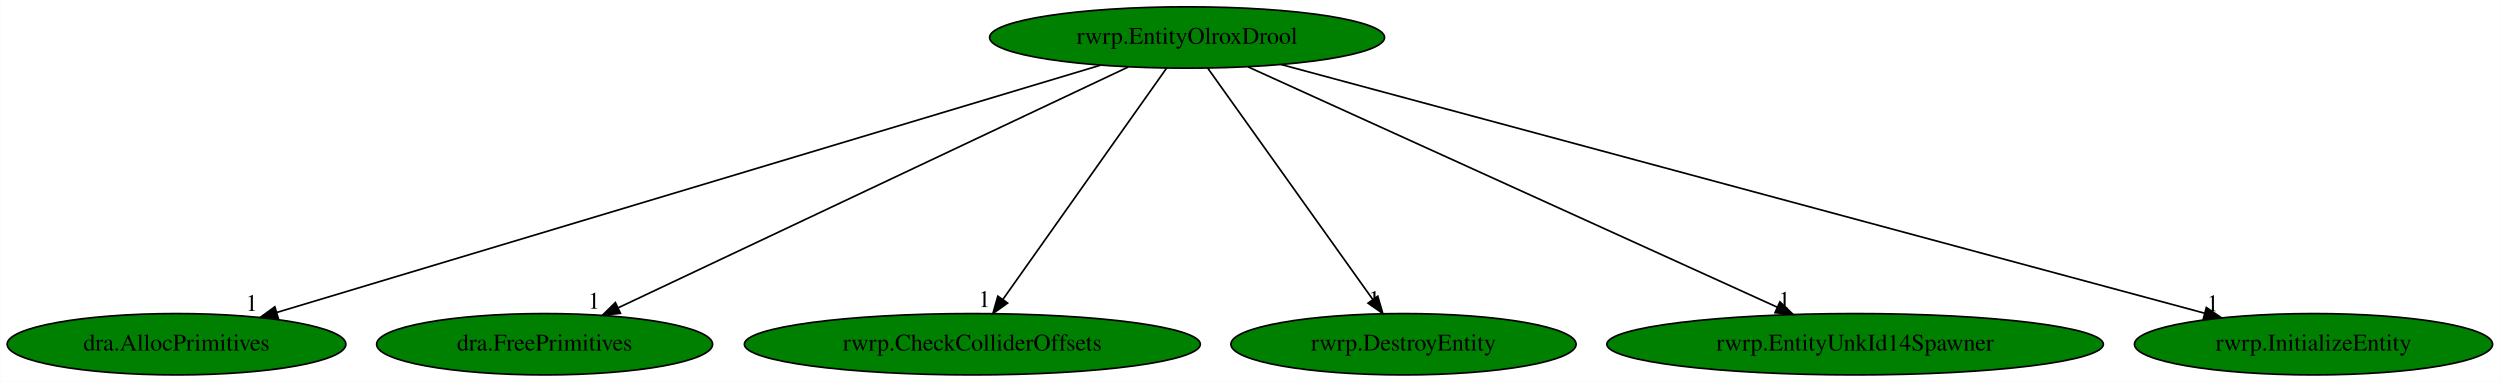
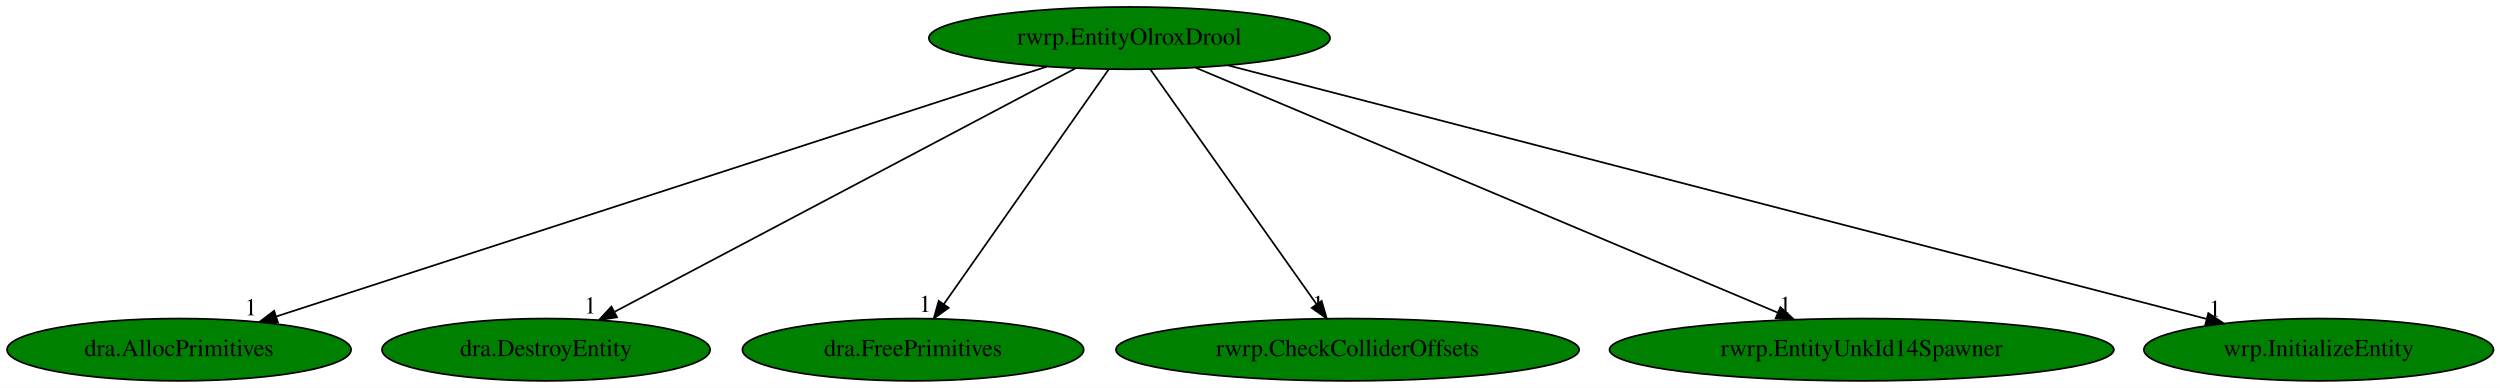
- <svg xmlns="http://www.w3.org/2000/svg" xmlns:xlink="http://www.w3.org/1999/xlink" width="1467pt" height="224pt" viewBox="0.00 0.00 1466.73 224.00">
+ <svg xmlns="http://www.w3.org/2000/svg" xmlns:xlink="http://www.w3.org/1999/xlink" width="1444pt" height="224pt" viewBox="0.00 0.00 1444.18 224.00">
  <g id="graph0" class="graph" transform="scale(1 1) rotate(0) translate(4 220)">
-     <polygon fill="white" stroke="transparent" points="-4,4 -4,-220 1462.73,-220 1462.73,4 -4,4" />
+     <polygon fill="white" stroke="transparent" points="-4,4 -4,-220 1440.18,-220 1440.18,4 -4,4" />
    <g id="node1" class="node">
-       <ellipse fill="green" stroke="black" cx="692.44" cy="-198" rx="115.88" ry="18" />
-       <text text-anchor="middle" x="692.44" y="-194.3" font-family="Times,serif" font-size="14.00">rwrp.EntityOlroxDrool</text>
+       <ellipse fill="green" stroke="black" cx="648.44" cy="-198" rx="115.88" ry="18" />
+       <text text-anchor="middle" x="648.44" y="-194.3" font-family="Times,serif" font-size="14.00">rwrp.EntityOlroxDrool</text>
    </g>
    <g id="node2" class="node">
      <g id="a_node2">
        <a xlink:href="dra.AllocPrimitives.svg" xlink:title="dra.AllocPrimitives">
          <ellipse fill="green" stroke="black" cx="99.44" cy="-18" rx="99.38" ry="18" />
          <text text-anchor="middle" x="99.44" y="-14.3" font-family="Times,serif" font-size="14.00">dra.AllocPrimitives</text>
        </a>
      </g>
    </g>
    <g id="edge1" class="edge">
-       <path fill="none" stroke="black" d="M641.63,-181.75C532.19,-148.9 274.74,-71.62 158.37,-36.69" />
-       <polygon fill="black" stroke="black" points="159.15,-33.27 148.56,-33.75 157.14,-39.97 159.15,-33.27" />
-       <text text-anchor="middle" x="143.56" y="-37.55" font-family="Times,serif" font-size="14.00">1</text>
+       <path fill="none" stroke="black" d="M600.68,-181.52C499.49,-148.71 263.93,-72.33 155.68,-37.23" />
+       <polygon fill="black" stroke="black" points="156.52,-33.83 145.92,-34.07 154.36,-40.48 156.52,-33.83" />
+       <text text-anchor="middle" x="140.92" y="-37.87" font-family="Times,serif" font-size="14.00">1</text>
    </g>
    <g id="node3" class="node">
      <g id="a_node3">
-         <a xlink:href="dra.FreePrimitives.svg" xlink:title="dra.FreePrimitives">
-           <ellipse fill="green" stroke="black" cx="315.44" cy="-18" rx="98.58" ry="18" />
-           <text text-anchor="middle" x="315.44" y="-14.3" font-family="Times,serif" font-size="14.00">dra.FreePrimitives</text>
+         <a xlink:href="dra.DestroyEntity.svg" xlink:title="dra.DestroyEntity">
+           <ellipse fill="green" stroke="black" cx="311.44" cy="-18" rx="94.78" ry="18" />
+           <text text-anchor="middle" x="311.44" y="-14.3" font-family="Times,serif" font-size="14.00">dra.DestroyEntity</text>
        </a>
      </g>
    </g>
    <g id="edge2" class="edge">
-       <path fill="none" stroke="black" d="M657.99,-180.73C589.04,-148.18 434.27,-75.11 358.66,-39.41" />
-       <polygon fill="black" stroke="black" points="359.95,-36.14 349.41,-35.04 356.96,-42.47 359.95,-36.14" />
-       <text text-anchor="middle" x="344.41" y="-38.84" font-family="Times,serif" font-size="14.00">1</text>
+       <path fill="none" stroke="black" d="M617.34,-180.57C555.87,-148.1 418.91,-75.76 351.08,-39.94" />
+       <polygon fill="black" stroke="black" points="352.46,-36.71 341.98,-35.13 349.19,-42.9 352.46,-36.71" />
+       <text text-anchor="middle" x="336.98" y="-38.93" font-family="Times,serif" font-size="14.00">1</text>
    </g>
    <g id="node4" class="node">
      <g id="a_node4">
-         <a xlink:href="rwrp.CheckColliderOffsets.svg" xlink:title="rwrp.CheckColliderOffsets">
-           <ellipse fill="green" stroke="black" cx="566.44" cy="-18" rx="133.78" ry="18" />
-           <text text-anchor="middle" x="566.44" y="-14.3" font-family="Times,serif" font-size="14.00">rwrp.CheckColliderOffsets</text>
+         <a xlink:href="dra.FreePrimitives.svg" xlink:title="dra.FreePrimitives">
+           <ellipse fill="green" stroke="black" cx="523.44" cy="-18" rx="98.58" ry="18" />
+           <text text-anchor="middle" x="523.44" y="-14.3" font-family="Times,serif" font-size="14.00">dra.FreePrimitives</text>
        </a>
      </g>
    </g>
    <g id="edge3" class="edge">
-       <path fill="none" stroke="black" d="M680.36,-179.93C658.06,-148.43 610.35,-81.03 584.31,-44.24" />
-       <polygon fill="black" stroke="black" points="587.12,-42.16 578.49,-36.02 581.41,-46.2 587.12,-42.16" />
-       <text text-anchor="middle" x="573.49" y="-39.82" font-family="Times,serif" font-size="14.00">1</text>
+       <path fill="none" stroke="black" d="M636.46,-179.93C614.34,-148.43 567,-81.03 541.17,-44.24" />
+       <polygon fill="black" stroke="black" points="544,-42.19 535.39,-36.02 538.27,-46.21 544,-42.19" />
+       <text text-anchor="middle" x="530.39" y="-39.82" font-family="Times,serif" font-size="14.00">1</text>
    </g>
    <g id="node5" class="node">
      <g id="a_node5">
-         <a xlink:href="rwrp.DestroyEntity.svg" xlink:title="rwrp.DestroyEntity">
-           <ellipse fill="green" stroke="black" cx="819.44" cy="-18" rx="101.28" ry="18" />
-           <text text-anchor="middle" x="819.44" y="-14.3" font-family="Times,serif" font-size="14.00">rwrp.DestroyEntity</text>
+         <a xlink:href="rwrp.CheckColliderOffsets.svg" xlink:title="rwrp.CheckColliderOffsets">
+           <ellipse fill="green" stroke="black" cx="774.44" cy="-18" rx="133.78" ry="18" />
+           <text text-anchor="middle" x="774.44" y="-14.3" font-family="Times,serif" font-size="14.00">rwrp.CheckColliderOffsets</text>
        </a>
      </g>
    </g>
    <g id="edge4" class="edge">
-       <path fill="none" stroke="black" d="M704.62,-179.93C727.09,-148.43 775.18,-81.03 801.43,-44.24" />
-       <polygon fill="black" stroke="black" points="804.34,-46.19 807.3,-36.02 798.64,-42.12 804.34,-46.19" />
-       <text text-anchor="middle" x="802.3" y="-39.82" font-family="Times,serif" font-size="14.00">1</text>
+       <path fill="none" stroke="black" d="M660.52,-179.93C682.82,-148.43 730.53,-81.03 756.57,-44.24" />
+       <polygon fill="black" stroke="black" points="759.48,-46.2 762.4,-36.02 753.76,-42.16 759.48,-46.2" />
+       <text text-anchor="middle" x="757.4" y="-39.82" font-family="Times,serif" font-size="14.00">1</text>
    </g>
    <g id="node6" class="node">
      <g id="a_node6">
        <a xlink:href="rwrp.EntityUnkId14Spawner.svg" xlink:title="rwrp.EntityUnkId14Spawner">
-           <ellipse fill="green" stroke="black" cx="1084.44" cy="-18" rx="145.67" ry="18" />
-           <text text-anchor="middle" x="1084.44" y="-14.3" font-family="Times,serif" font-size="14.00">rwrp.EntityUnkId14Spawner</text>
+           <ellipse fill="green" stroke="black" cx="1071.44" cy="-18" rx="145.67" ry="18" />
+           <text text-anchor="middle" x="1071.44" y="-14.3" font-family="Times,serif" font-size="14.00">rwrp.EntityUnkId14Spawner</text>
        </a>
      </g>
    </g>
    <g id="edge5" class="edge">
-       <path fill="none" stroke="black" d="M728.27,-180.73C799.74,-148.28 959.91,-75.55 1038.78,-39.73" />
-       <polygon fill="black" stroke="black" points="1040.33,-42.87 1047.99,-35.55 1037.43,-36.5 1040.33,-42.87" />
-       <text text-anchor="middle" x="1042.99" y="-39.35" font-family="Times,serif" font-size="14.00">1</text>
+       <path fill="none" stroke="black" d="M686.73,-180.89C763.88,-148.42 937.92,-75.19 1022.91,-39.42" />
+       <polygon fill="black" stroke="black" points="1024.47,-42.56 1032.32,-35.46 1021.75,-36.11 1024.47,-42.56" />
+       <text text-anchor="middle" x="1027.32" y="-39.26" font-family="Times,serif" font-size="14.00">1</text>
    </g>
    <g id="node7" class="node">
      <g id="a_node7">
-         <a xlink:href="rwrp.InitializeEntity.svg" xlink:title="rwrp.InitializeEntity">
-           <ellipse fill="green" stroke="black" cx="1353.44" cy="-18" rx="105.08" ry="18" />
-           <text text-anchor="middle" x="1353.44" y="-14.3" font-family="Times,serif" font-size="14.00">rwrp.InitializeEntity</text>
+         <a xlink:href="wrp.InitializeEntity.svg" xlink:title="wrp.InitializeEntity">
+           <ellipse fill="green" stroke="black" cx="1335.44" cy="-18" rx="100.98" ry="18" />
+           <text text-anchor="middle" x="1335.44" y="-14.3" font-family="Times,serif" font-size="14.00">wrp.InitializeEntity</text>
        </a>
      </g>
    </g>
    <g id="edge6" class="edge">
-       <path fill="none" stroke="black" d="M747.66,-182.13C869.38,-149.35 1160.19,-71.04 1289.53,-36.21" />
-       <polygon fill="black" stroke="black" points="1290.56,-39.56 1299.31,-33.58 1288.74,-32.8 1290.56,-39.56" />
-       <text text-anchor="middle" x="1294.31" y="-37.38" font-family="Times,serif" font-size="14.00">1</text>
+       <path fill="none" stroke="black" d="M705.25,-182.28C831.95,-149.45 1137.03,-70.41 1270.77,-35.76" />
+       <polygon fill="black" stroke="black" points="1271.68,-39.14 1280.49,-33.24 1269.93,-32.36 1271.68,-39.14" />
+       <text text-anchor="middle" x="1275.49" y="-37.04" font-family="Times,serif" font-size="14.00">1</text>
    </g>
  </g>
</svg>
